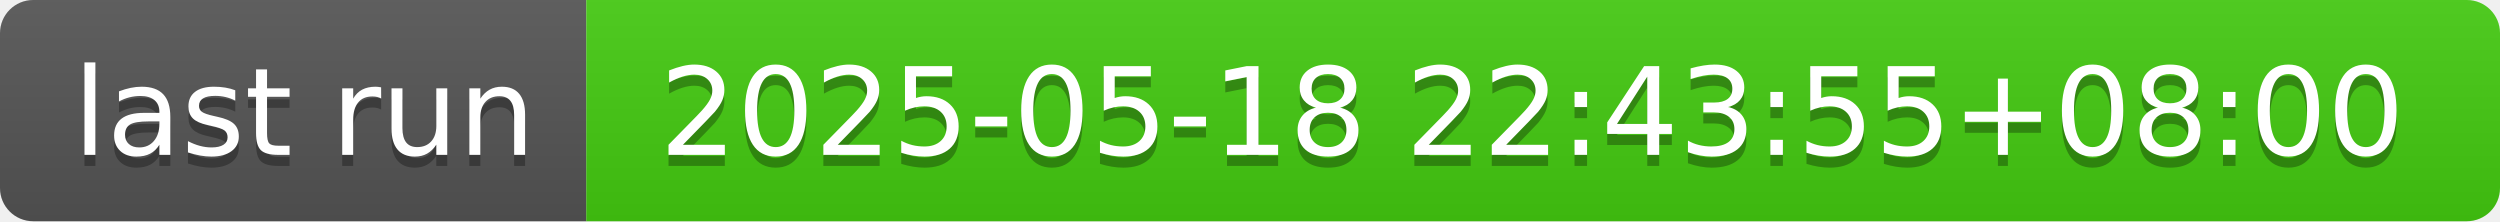
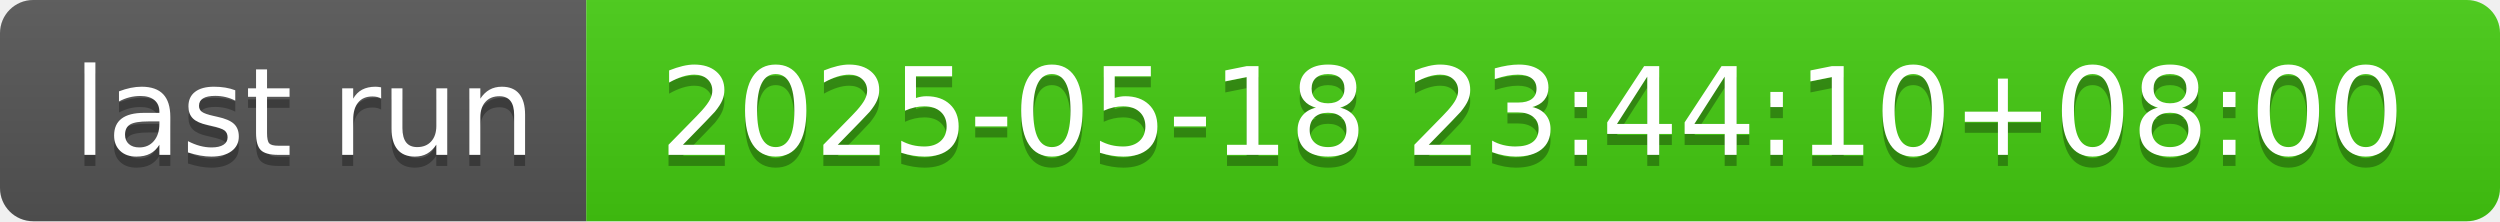
- <svg xmlns="http://www.w3.org/2000/svg" width="226" height="20" role="img" aria-label="last run: 2025-05-18 22:43:55+08:00">
+ <svg xmlns="http://www.w3.org/2000/svg" width="226" height="20" role="img" aria-label="last run: 2025-05-18 23:44:10+08:00">
  <linearGradient id="s" x2="0" y2="100%">
    <stop offset="0" stop-color="#bbb" stop-opacity=".1" />
    <stop offset="1" stop-opacity=".1" />
  </linearGradient>
  <clipPath id="r">
    <rect width="226" height="20" rx="3" fill="#fff" />
  </clipPath>
  <g clip-path="url(#r)">
    <rect width="53" height="20" fill="#555" />
    <rect x="53" width="173" height="20" fill="#4c1" />
    <rect width="226" height="20" fill="url(#s)" />
  </g>
  <g fill="#fff" text-anchor="middle" font-family="Verdana,Geneva,DejaVu Sans,sans-serif" text-rendering="geometricPrecision" font-size="110">
    <text aria-hidden="true" x="275" y="150" fill="#010101" fill-opacity=".3" transform="scale(.1)" textLength="430">last run</text>
    <text x="275" y="140" transform="scale(.1)" fill="#fff" textLength="430">last run</text>
-     <text aria-hidden="true" x="1385" y="150" fill="#010101" fill-opacity=".3" transform="scale(.1)" textLength="1630">2025-05-18 22:43:55+08:00</text>
-     <text x="1385" y="140" transform="scale(.1)" fill="#fff" textLength="1630">2025-05-18 22:43:55+08:00</text>
+     <text aria-hidden="true" x="1385" y="150" fill="#010101" fill-opacity=".3" transform="scale(.1)" textLength="1630">2025-05-18 23:44:10+08:00</text>
+     <text x="1385" y="140" transform="scale(.1)" fill="#fff" textLength="1630">2025-05-18 23:44:10+08:00</text>
  </g>
</svg>
